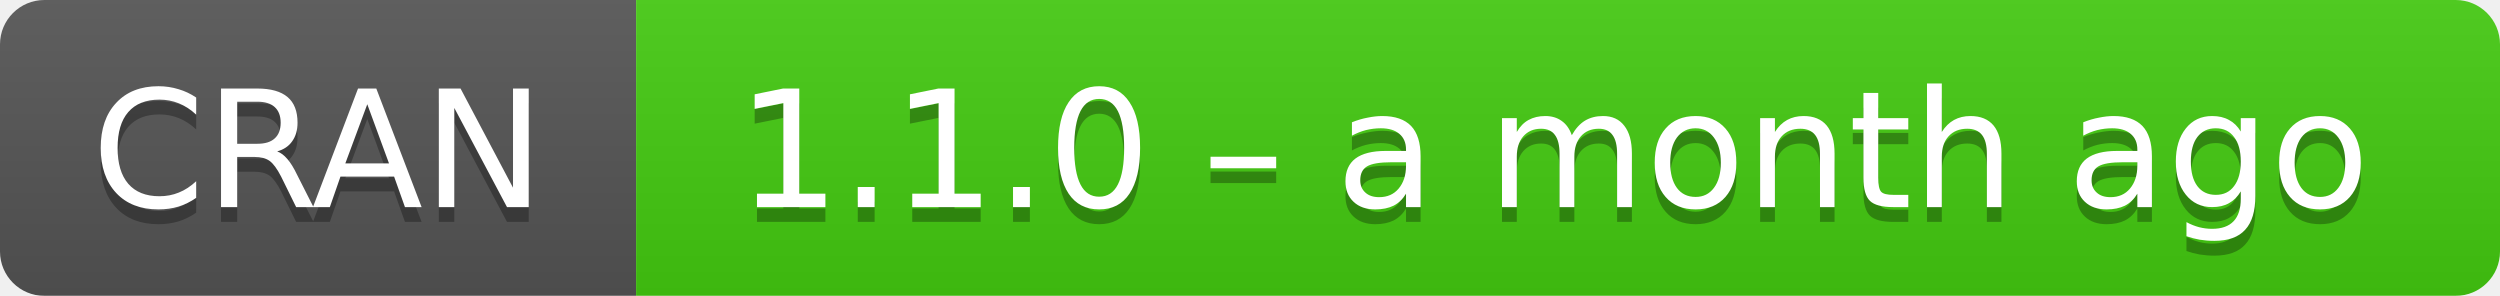
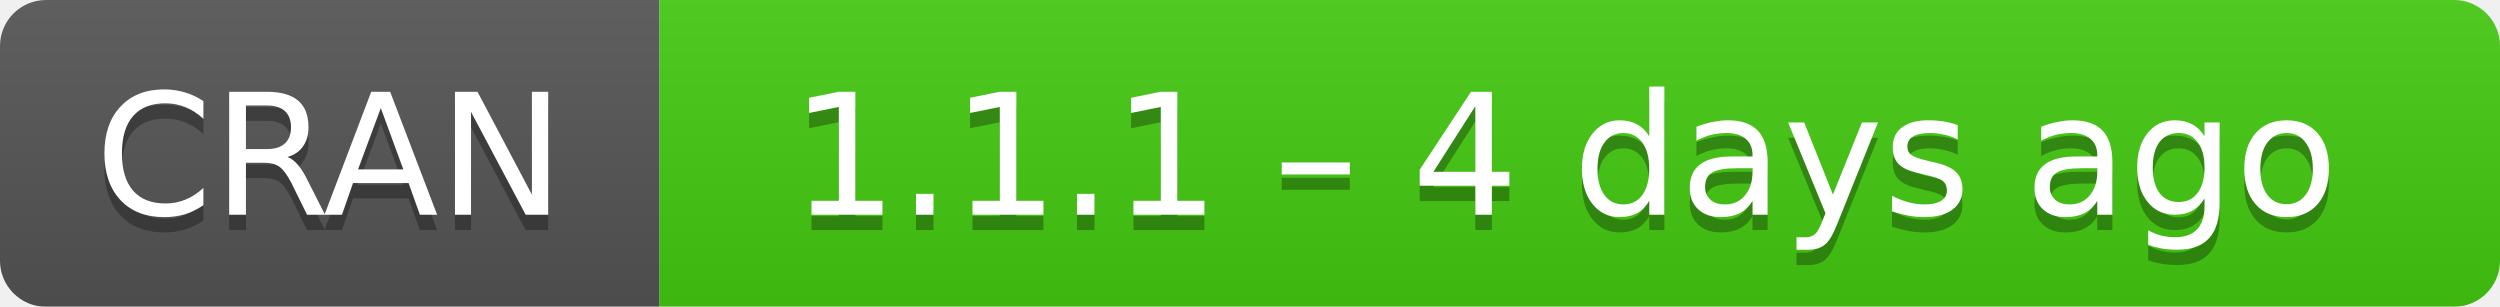
- <svg xmlns="http://www.w3.org/2000/svg" width="169" height="20" aria-label="CRAN 1.1.0 – a month ago">
+ <svg xmlns="http://www.w3.org/2000/svg" width="163" height="20" aria-label="CRAN 1.1.1 – 4 days ago">
  <linearGradient id="b" x2="0" y2="100%">
    <stop offset="0" stop-color="#bbb" stop-opacity=".1" />
    <stop offset="1" stop-opacity=".1" />
  </linearGradient>
  <mask id="a">
-     <rect width="169" height="20" rx="3" fill="#fff" />
+     <rect width="163" height="20" rx="3" fill="#fff" />
  </mask>
  <g mask="url(#a)">
    <path fill="#555" d="M0 0h43v20H0z" />
-     <path fill="#4c1" d="M43 0h147v20H43z" />
-     <path fill="url(#b)" d="M0 0h169v20H0z" />
+     <path fill="#4c1" d="M43 0h141v20H43z" />
+     <path fill="url(#b)" d="M0 0h163v20H0z" />
  </g>
  <g fill="#fff" text-anchor="middle" font-family="DejaVu Sans,Verdana,Geneva,sans-serif" font-size="11">
    <text x="21.5" y="15" fill="#010101" fill-opacity=".3">
      CRAN
    </text>
    <text x="21.5" y="14">
      CRAN
    </text>
-     <text x="105" y="15" fill="#010101" fill-opacity=".3">
-       1.1.0 – a month ago
+     <text x="102" y="15" fill="#010101" fill-opacity=".3">
+       1.1.1 – 4 days ago
    </text>
-     <text x="105" y="14">
-       1.1.0 – a month ago
+     <text x="102" y="14">
+       1.1.1 – 4 days ago
    </text>
  </g>
</svg>
